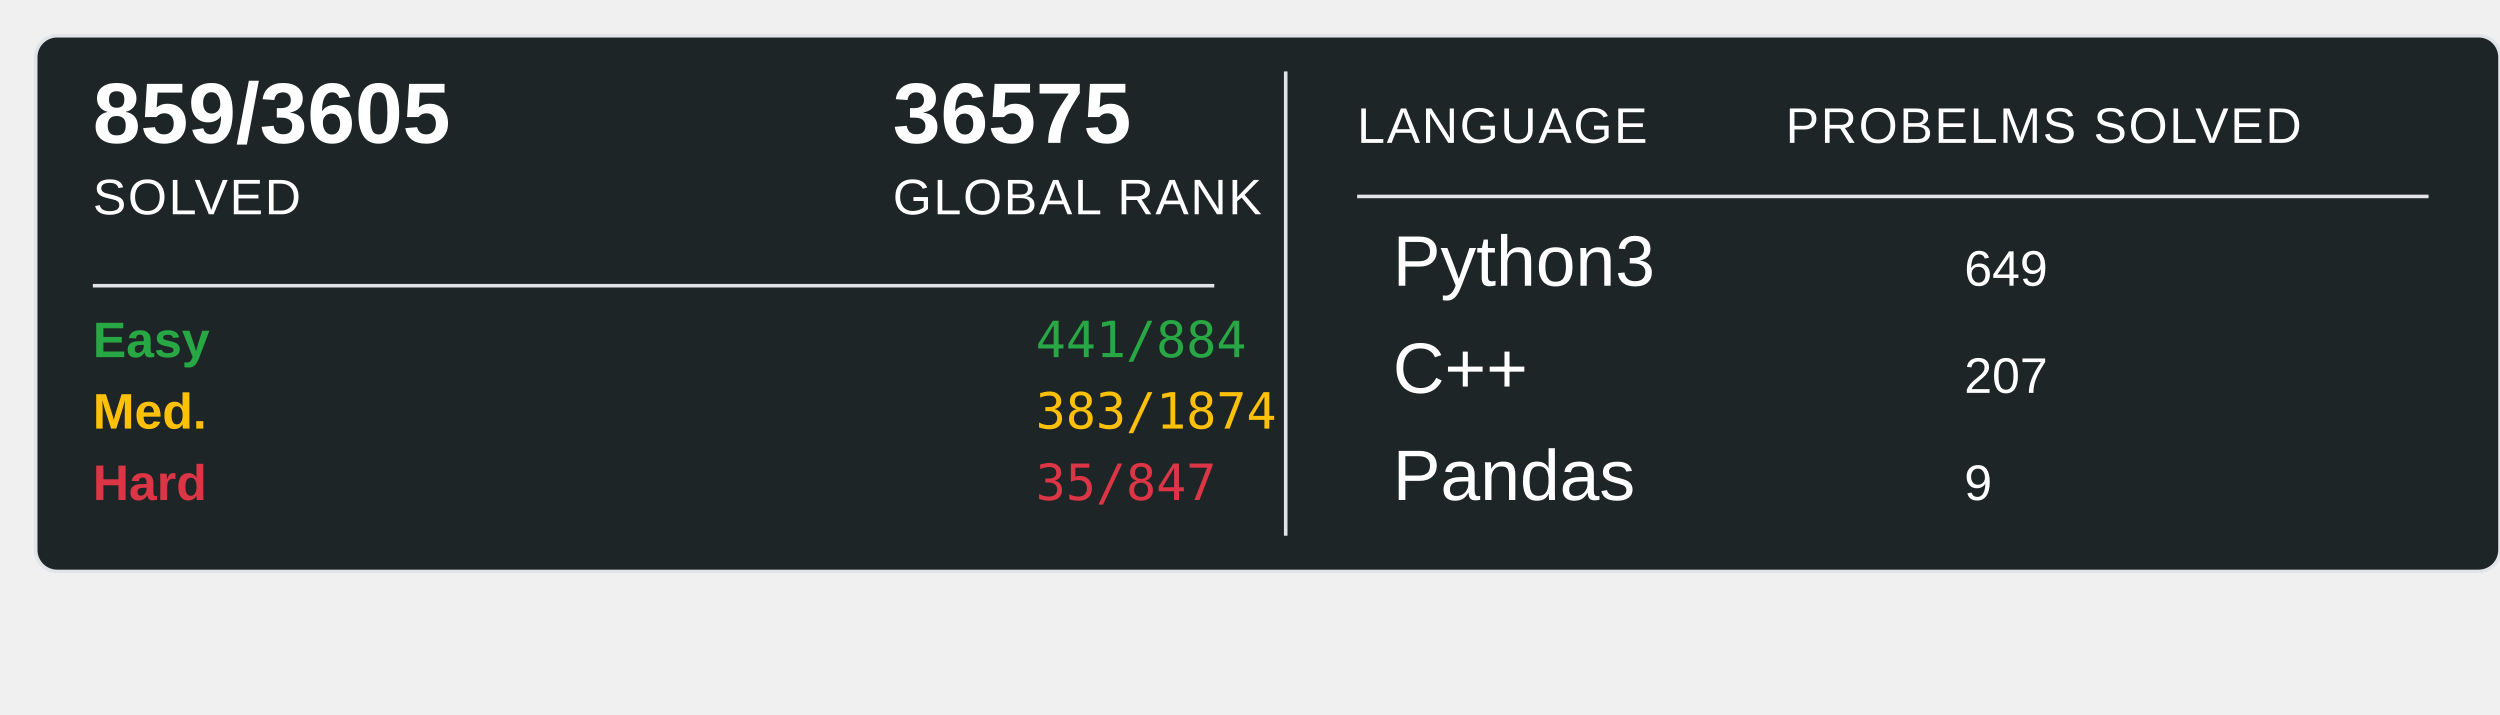
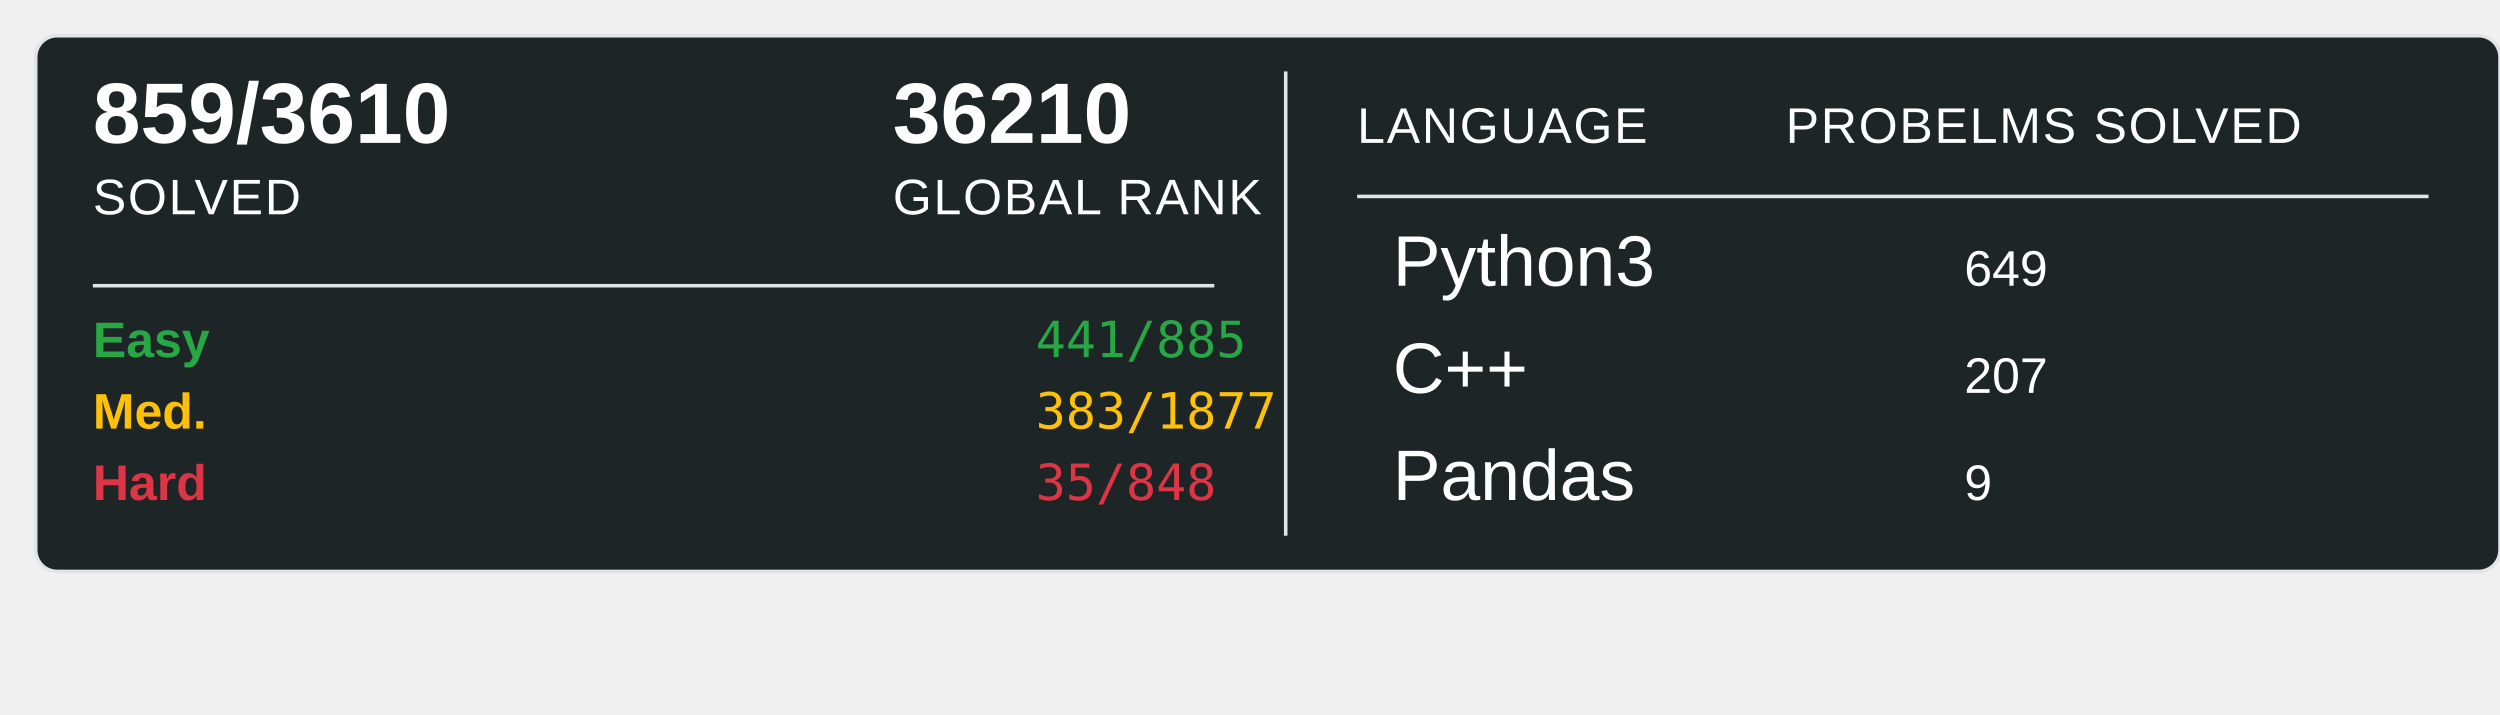
<svg xmlns="http://www.w3.org/2000/svg" width="700" height="200">
  <rect x="10" y="10" width="690" height="150" rx="6" ry="6" fill="#1E2526" stroke="#e1e4e8" stroke-width="1" />
-   <text x="26" y="40" font-family="Arial, sans-serif" font-size="24" font-weight="600" fill="#ffffff">859/3605</text>
+   <text x="26" y="40" font-family="Arial, sans-serif" font-size="24" font-weight="600" fill="#ffffff">859/3610</text>
  <text x="26" y="60" font-family="Arial, sans-serif" font-size="14" fill="#ffffff" text-transform="uppercase" letter-spacing="0.5">SOLVED</text>
-   <text x="250" y="40" font-family="Arial, sans-serif" font-size="24" font-weight="600" fill="#ffffff">36575</text>
+   <text x="250" y="40" font-family="Arial, sans-serif" font-size="24" font-weight="600" fill="#ffffff">36210</text>
  <text x="250" y="60" font-family="Arial, sans-serif" font-size="14" fill="#ffffff" text-transform="uppercase" letter-spacing="0.5">GLOBAL RANK</text>
  <line x1="26" y1="80" x2="340" y2="80" stroke="#e1e4e8" stroke-width="1" />
  <text x="26" y="100" font-family="Arial, sans-serif" font-size="14" font-weight="600" fill="#28a745">Easy</text>
-   <text x="290" y="100" font-family="monospace" font-size="14" fill="#28a745">441/884</text>
+   <text x="290" y="100" font-family="monospace" font-size="14" fill="#28a745">441/885</text>
  <text x="26" y="120" font-family="Arial, sans-serif" font-size="14" font-weight="600" fill="#ffc107">Med.</text>
-   <text x="290" y="120" font-family="monospace" font-size="14" fill="#ffc107">383/1874</text>
+   <text x="290" y="120" font-family="monospace" font-size="14" fill="#ffc107">383/1877</text>
  <text x="26" y="140" font-family="Arial, sans-serif" font-size="14" font-weight="600" fill="#dc3545">Hard</text>
-   <text x="290" y="140" font-family="monospace" font-size="14" fill="#dc3545">35/847</text>
+   <text x="290" y="140" font-family="monospace" font-size="14" fill="#dc3545">35/848</text>
  <line x1="360" y1="20" x2="360" y2="150" stroke="#e1e4e8" stroke-width="1" />
  <text x="380" y="40" font-family="Arial, sans-serif" font-size="14" fill="#ffffff" text-transform="uppercase" letter-spacing="0.5">LANGUAGE</text>
  <line x1="380" y1="55" x2="680" y2="55" stroke="#e1e4e8" stroke-width="1" />
  <text x="500" y="40" font-family="Arial, sans-serif" font-size="14" fill="#ffffff" text-transform="uppercase" letter-spacing="0.5">PROBELMS SOLVED</text>
  <text x="390" y="80" font-family="Arial, sans-serif" font-size="20" fill="#ffffff">Python3</text>
  <text x="550" y="80" font-family="Arial, sans-serif" font-size="14" fill="#ffffff">649</text>
  <text x="390" y="110" font-family="Arial, sans-serif" font-size="20" fill="#ffffff">C++</text>
  <text x="550" y="110" font-family="Arial, sans-serif" font-size="14" fill="#ffffff">207</text>
  <text x="390" y="140" font-family="Arial, sans-serif" font-size="20" fill="#ffffff">Pandas</text>
  <text x="550" y="140" font-family="Arial, sans-serif" font-size="14" fill="#ffffff">9</text>
</svg>
